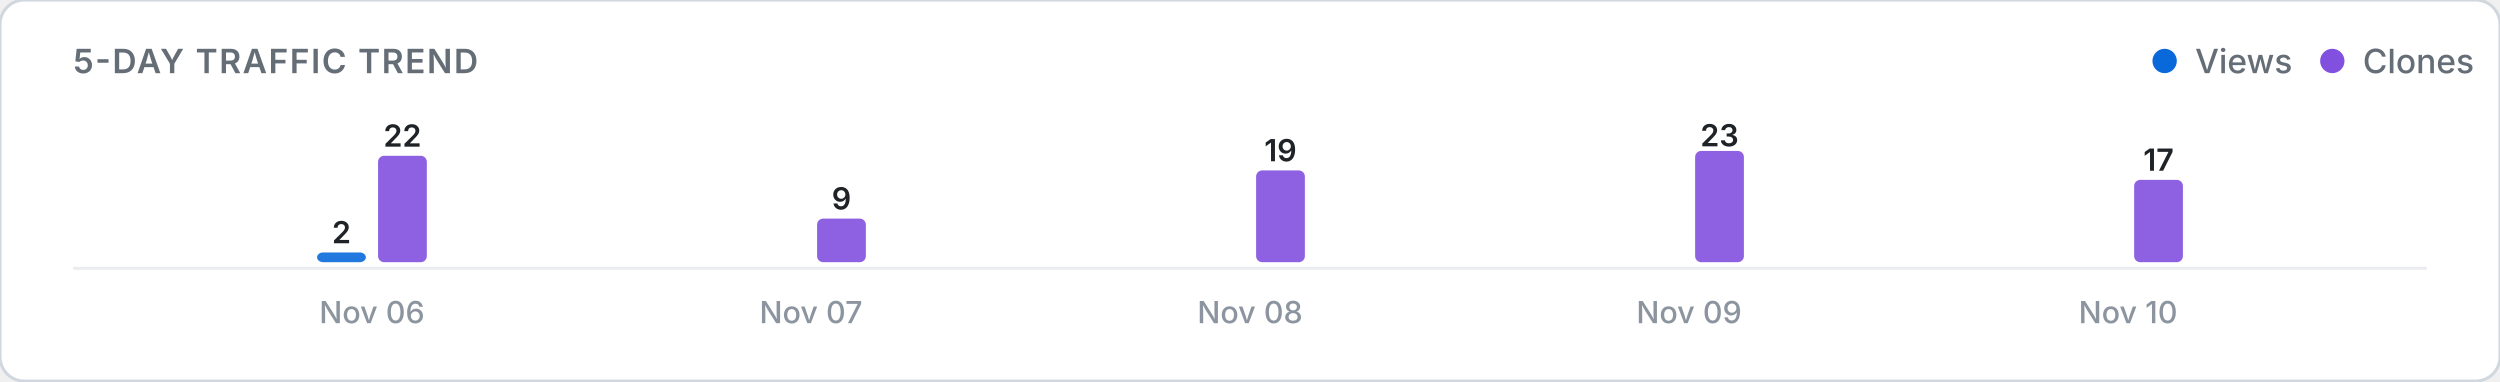
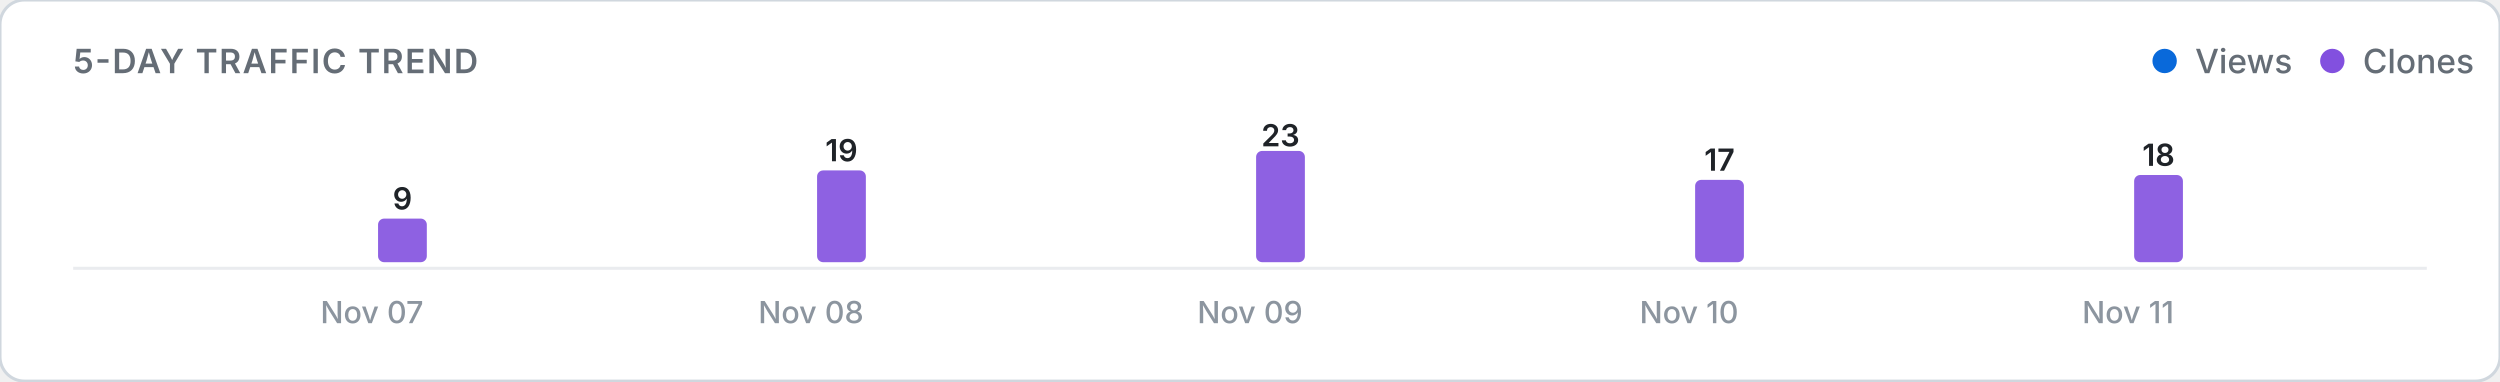
<svg xmlns="http://www.w3.org/2000/svg" viewBox="0 0 820 125" width="100%" height="auto">
  <defs>
    <style>
      .card-bg { fill: #ffffff; stroke: #d0d7de; stroke-width: 1; }
      .title-text { font: 600 11px -apple-system, BlinkMacSystemFont, "Segoe UI", Inter, Roboto, sans-serif; fill: #656d76; letter-spacing: 0.5px; }
      .legend-text { font: 500 11px -apple-system, BlinkMacSystemFont, "Segoe UI", Inter, Roboto, sans-serif; fill: #656d76; }
      .axis-label { font: 500 10px -apple-system, BlinkMacSystemFont, "Segoe UI", Inter, Roboto, sans-serif; fill: #8c959f; }
      .count-label { font: 600 10px -apple-system, BlinkMacSystemFont, "Segoe UI", Inter, Roboto, sans-serif; fill: #1f2328; }
      .empty-text { font: 400 11px -apple-system, BlinkMacSystemFont, "Segoe UI", Inter, Roboto, sans-serif; fill: #8c959f; }
      .baseline { stroke: #eaecef; stroke-width: 1; }
      @media (prefers-color-scheme: dark) {
        .card-bg { fill: #0d1117; stroke: #30363d; }
        .title-text { fill: #8b949e; }
        .legend-text { fill: #8b949e; }
        .axis-label { fill: #6e7681; }
        .count-label { fill: #f0f6fc; }
        .empty-text { fill: #6e7681; }
        .baseline { stroke: #21262d; }
      }
    </style>
  </defs>
  <rect width="820" height="125" rx="8" class="card-bg" />
  <text x="24" y="24" class="title-text">5-DAY TRAFFIC TREND</text>
  <g>
    <circle cx="710" cy="20" r="4" fill="#0969da" />
    <text x="720" y="24" class="legend-text">Views</text>
    <circle cx="765" cy="20" r="4" fill="#8250df" />
    <text x="775" y="24" class="legend-text">Clones</text>
  </g>
  <line x1="24" y1="88" x2="796" y2="88" class="baseline" />
  <g>
-     <rect x="104.0" y="82.8" width="16.0" height="3.2" rx="2" fill="#0969da" opacity="0.9" />
-     <text x="112.0" y="79.8" class="count-label" text-anchor="middle">2</text>
-     <rect x="124.0" y="51.1" width="16.0" height="34.9" rx="2" fill="#8250df" opacity="0.9" />
-     <text x="132.0" y="48.1" class="count-label" text-anchor="middle">22</text>
-     <text x="122.0" y="106" class="axis-label" text-anchor="middle">Nov 06</text>
+     <rect x="104.0" y="86.0" width="16.0" height="0.0" rx="2" fill="#0969da" opacity="0.9" />
+     <rect x="124.0" y="71.7" width="16.0" height="14.3" rx="2" fill="#8250df" opacity="0.9" />
+     <text x="132.0" y="68.7" class="count-label" text-anchor="middle">9</text>
+     <text x="122.0" y="106" class="axis-label" text-anchor="middle">Nov 07</text>
    <rect x="248.0" y="86.0" width="16.0" height="0.0" rx="2" fill="#0969da" opacity="0.9" />
-     <rect x="268.0" y="71.7" width="16.0" height="14.3" rx="2" fill="#8250df" opacity="0.9" />
-     <text x="276.0" y="68.7" class="count-label" text-anchor="middle">9</text>
-     <text x="266.0" y="106" class="axis-label" text-anchor="middle">Nov 07</text>
+     <rect x="268.0" y="55.9" width="16.0" height="30.1" rx="2" fill="#8250df" opacity="0.9" />
+     <text x="276.0" y="52.9" class="count-label" text-anchor="middle">19</text>
+     <text x="266.0" y="106" class="axis-label" text-anchor="middle">Nov 08</text>
    <rect x="392.0" y="86.0" width="16.0" height="0.0" rx="2" fill="#0969da" opacity="0.9" />
-     <rect x="412.0" y="55.9" width="16.0" height="30.1" rx="2" fill="#8250df" opacity="0.9" />
-     <text x="420.0" y="52.9" class="count-label" text-anchor="middle">19</text>
-     <text x="410.0" y="106" class="axis-label" text-anchor="middle">Nov 08</text>
+     <rect x="412.0" y="49.5" width="16.0" height="36.5" rx="2" fill="#8250df" opacity="0.9" />
+     <text x="420.0" y="48.0" class="count-label" text-anchor="middle">23</text>
+     <text x="410.0" y="106" class="axis-label" text-anchor="middle">Nov 09</text>
    <rect x="536.0" y="86.0" width="16.0" height="0.0" rx="2" fill="#0969da" opacity="0.9" />
-     <rect x="556.0" y="49.5" width="16.0" height="36.5" rx="2" fill="#8250df" opacity="0.9" />
-     <text x="564.0" y="48.0" class="count-label" text-anchor="middle">23</text>
-     <text x="554.0" y="106" class="axis-label" text-anchor="middle">Nov 09</text>
+     <rect x="556.0" y="59.0" width="16.0" height="27.0" rx="2" fill="#8250df" opacity="0.9" />
+     <text x="564.0" y="56.0" class="count-label" text-anchor="middle">17</text>
+     <text x="554.0" y="106" class="axis-label" text-anchor="middle">Nov 10</text>
    <rect x="680.0" y="86.0" width="16.0" height="0.0" rx="2" fill="#0969da" opacity="0.9" />
-     <rect x="700.0" y="59.0" width="16.0" height="27.0" rx="2" fill="#8250df" opacity="0.9" />
-     <text x="708.0" y="56.0" class="count-label" text-anchor="middle">17</text>
-     <text x="698.0" y="106" class="axis-label" text-anchor="middle">Nov 10</text>
+     <rect x="700.0" y="57.4" width="16.0" height="28.6" rx="2" fill="#8250df" opacity="0.9" />
+     <text x="708.0" y="54.4" class="count-label" text-anchor="middle">18</text>
+     <text x="698.0" y="106" class="axis-label" text-anchor="middle">Nov 11</text>
  </g>
</svg>
